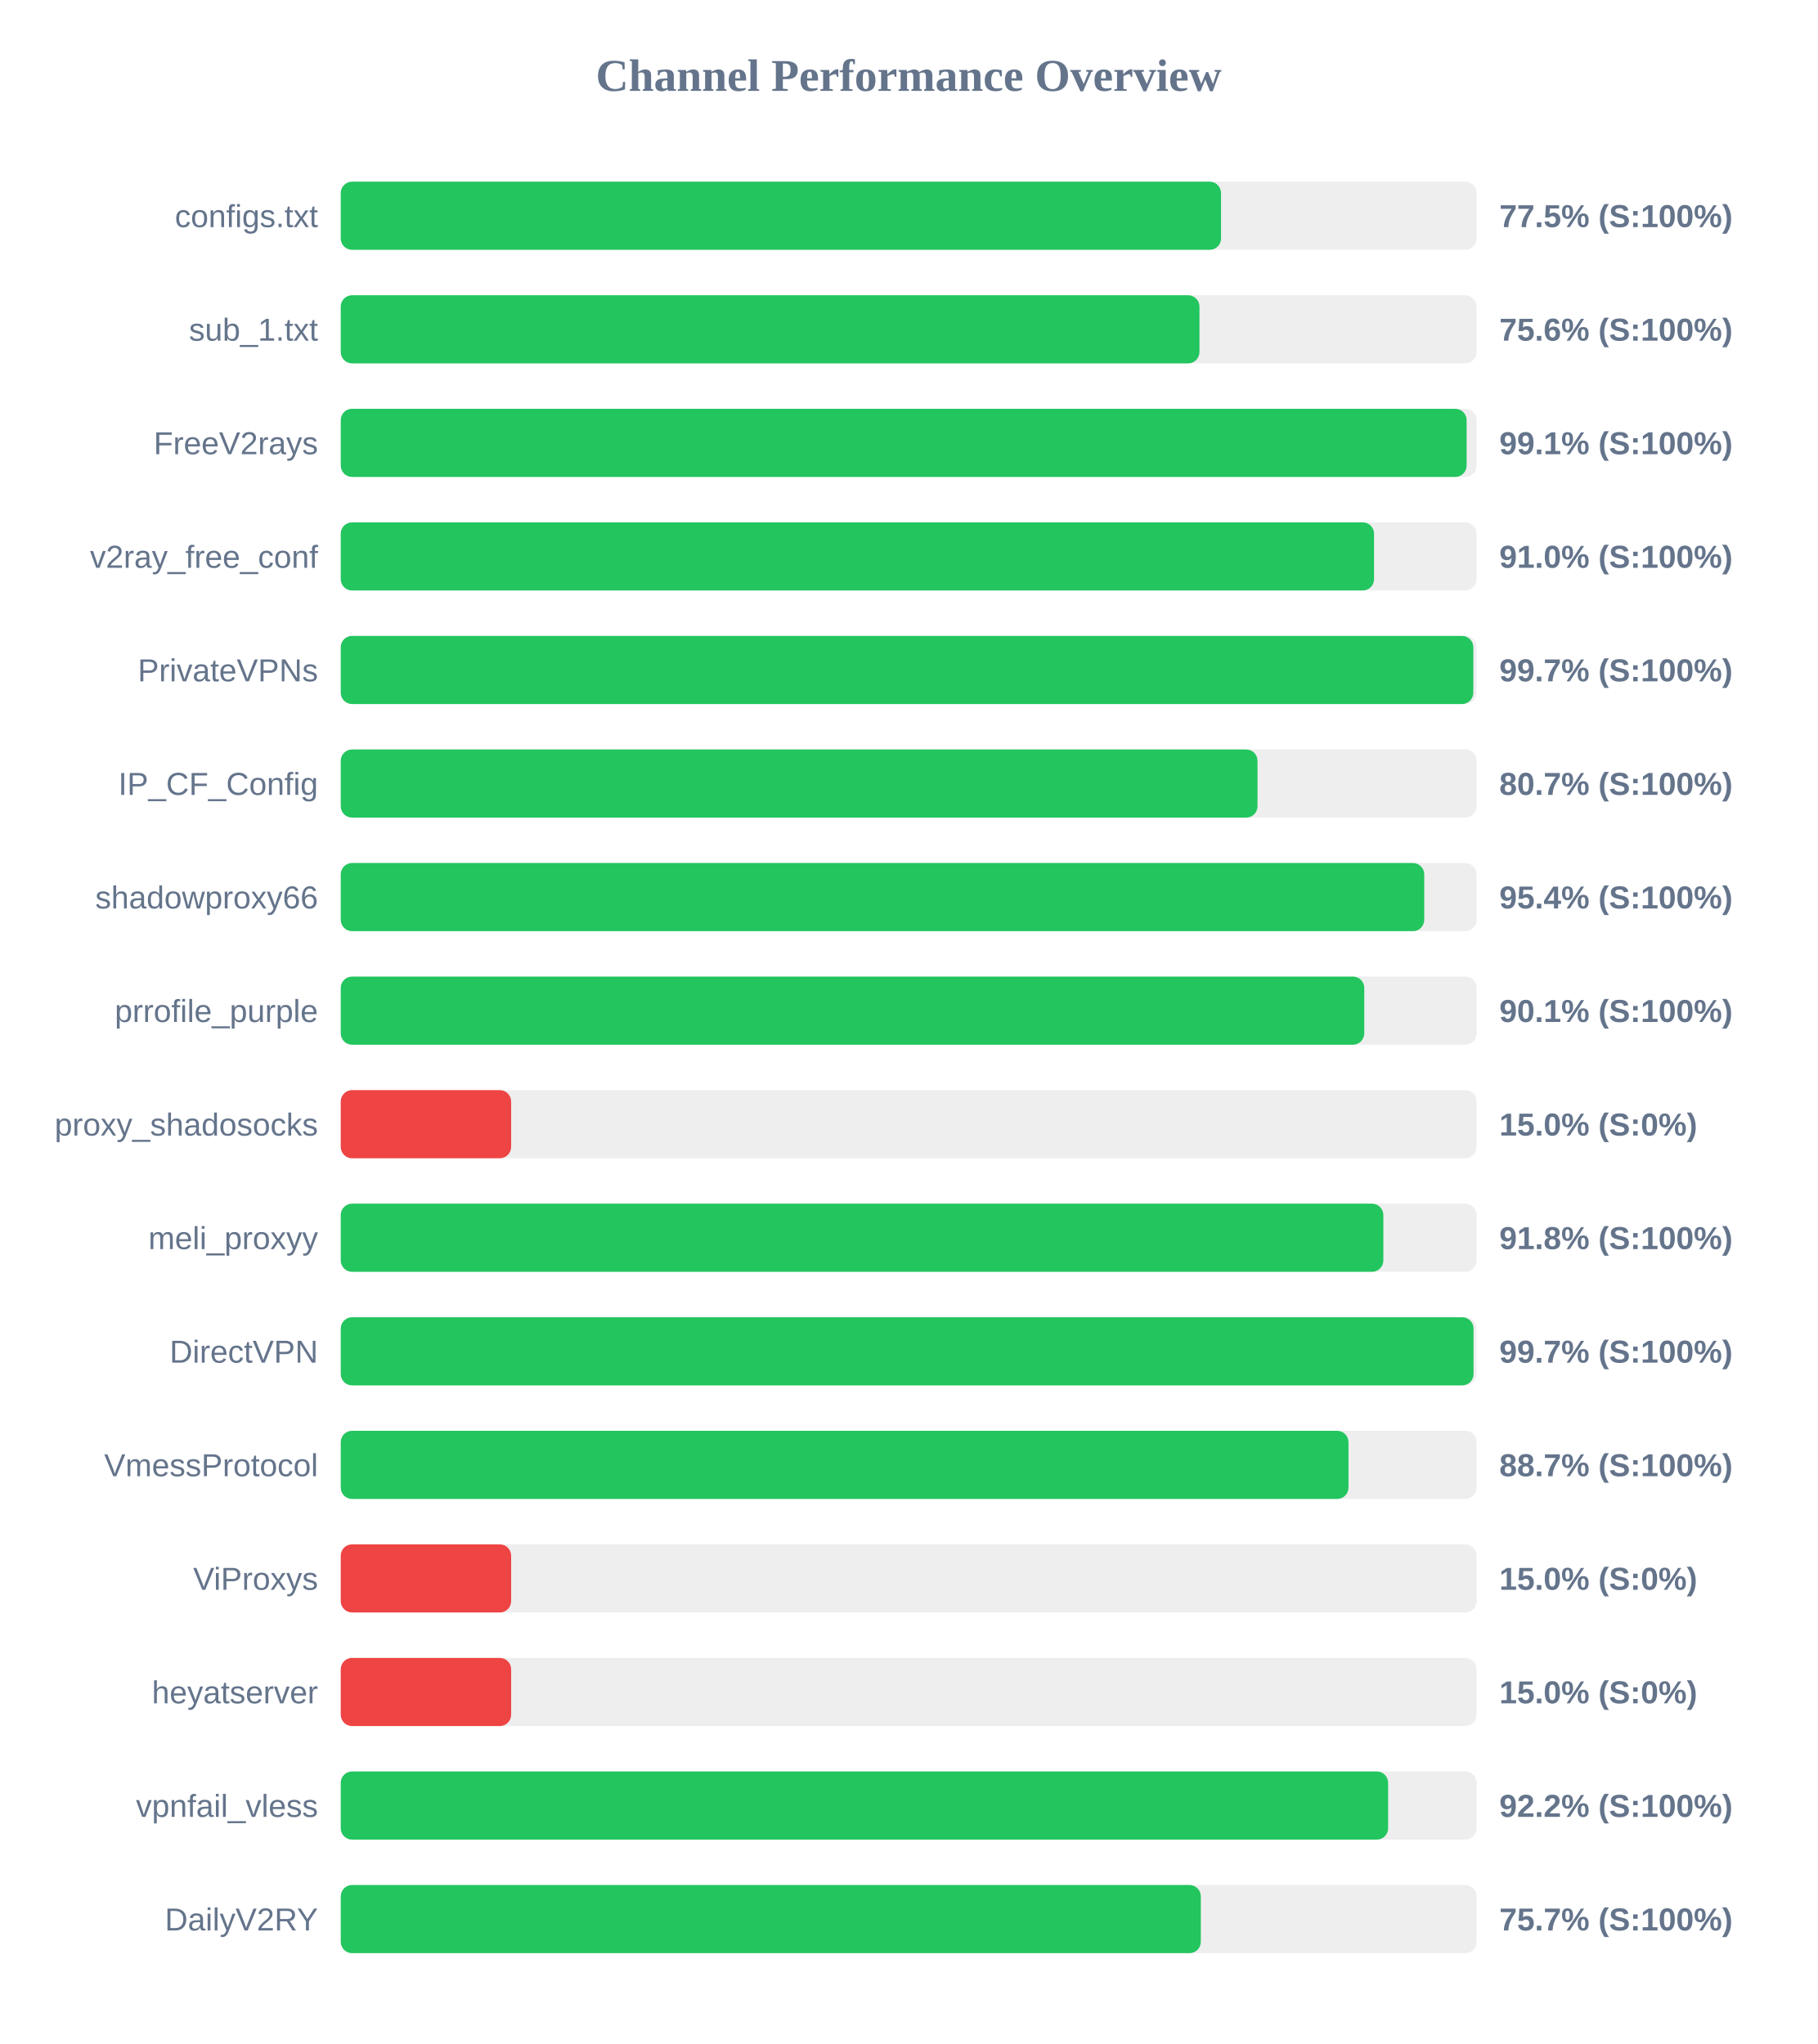
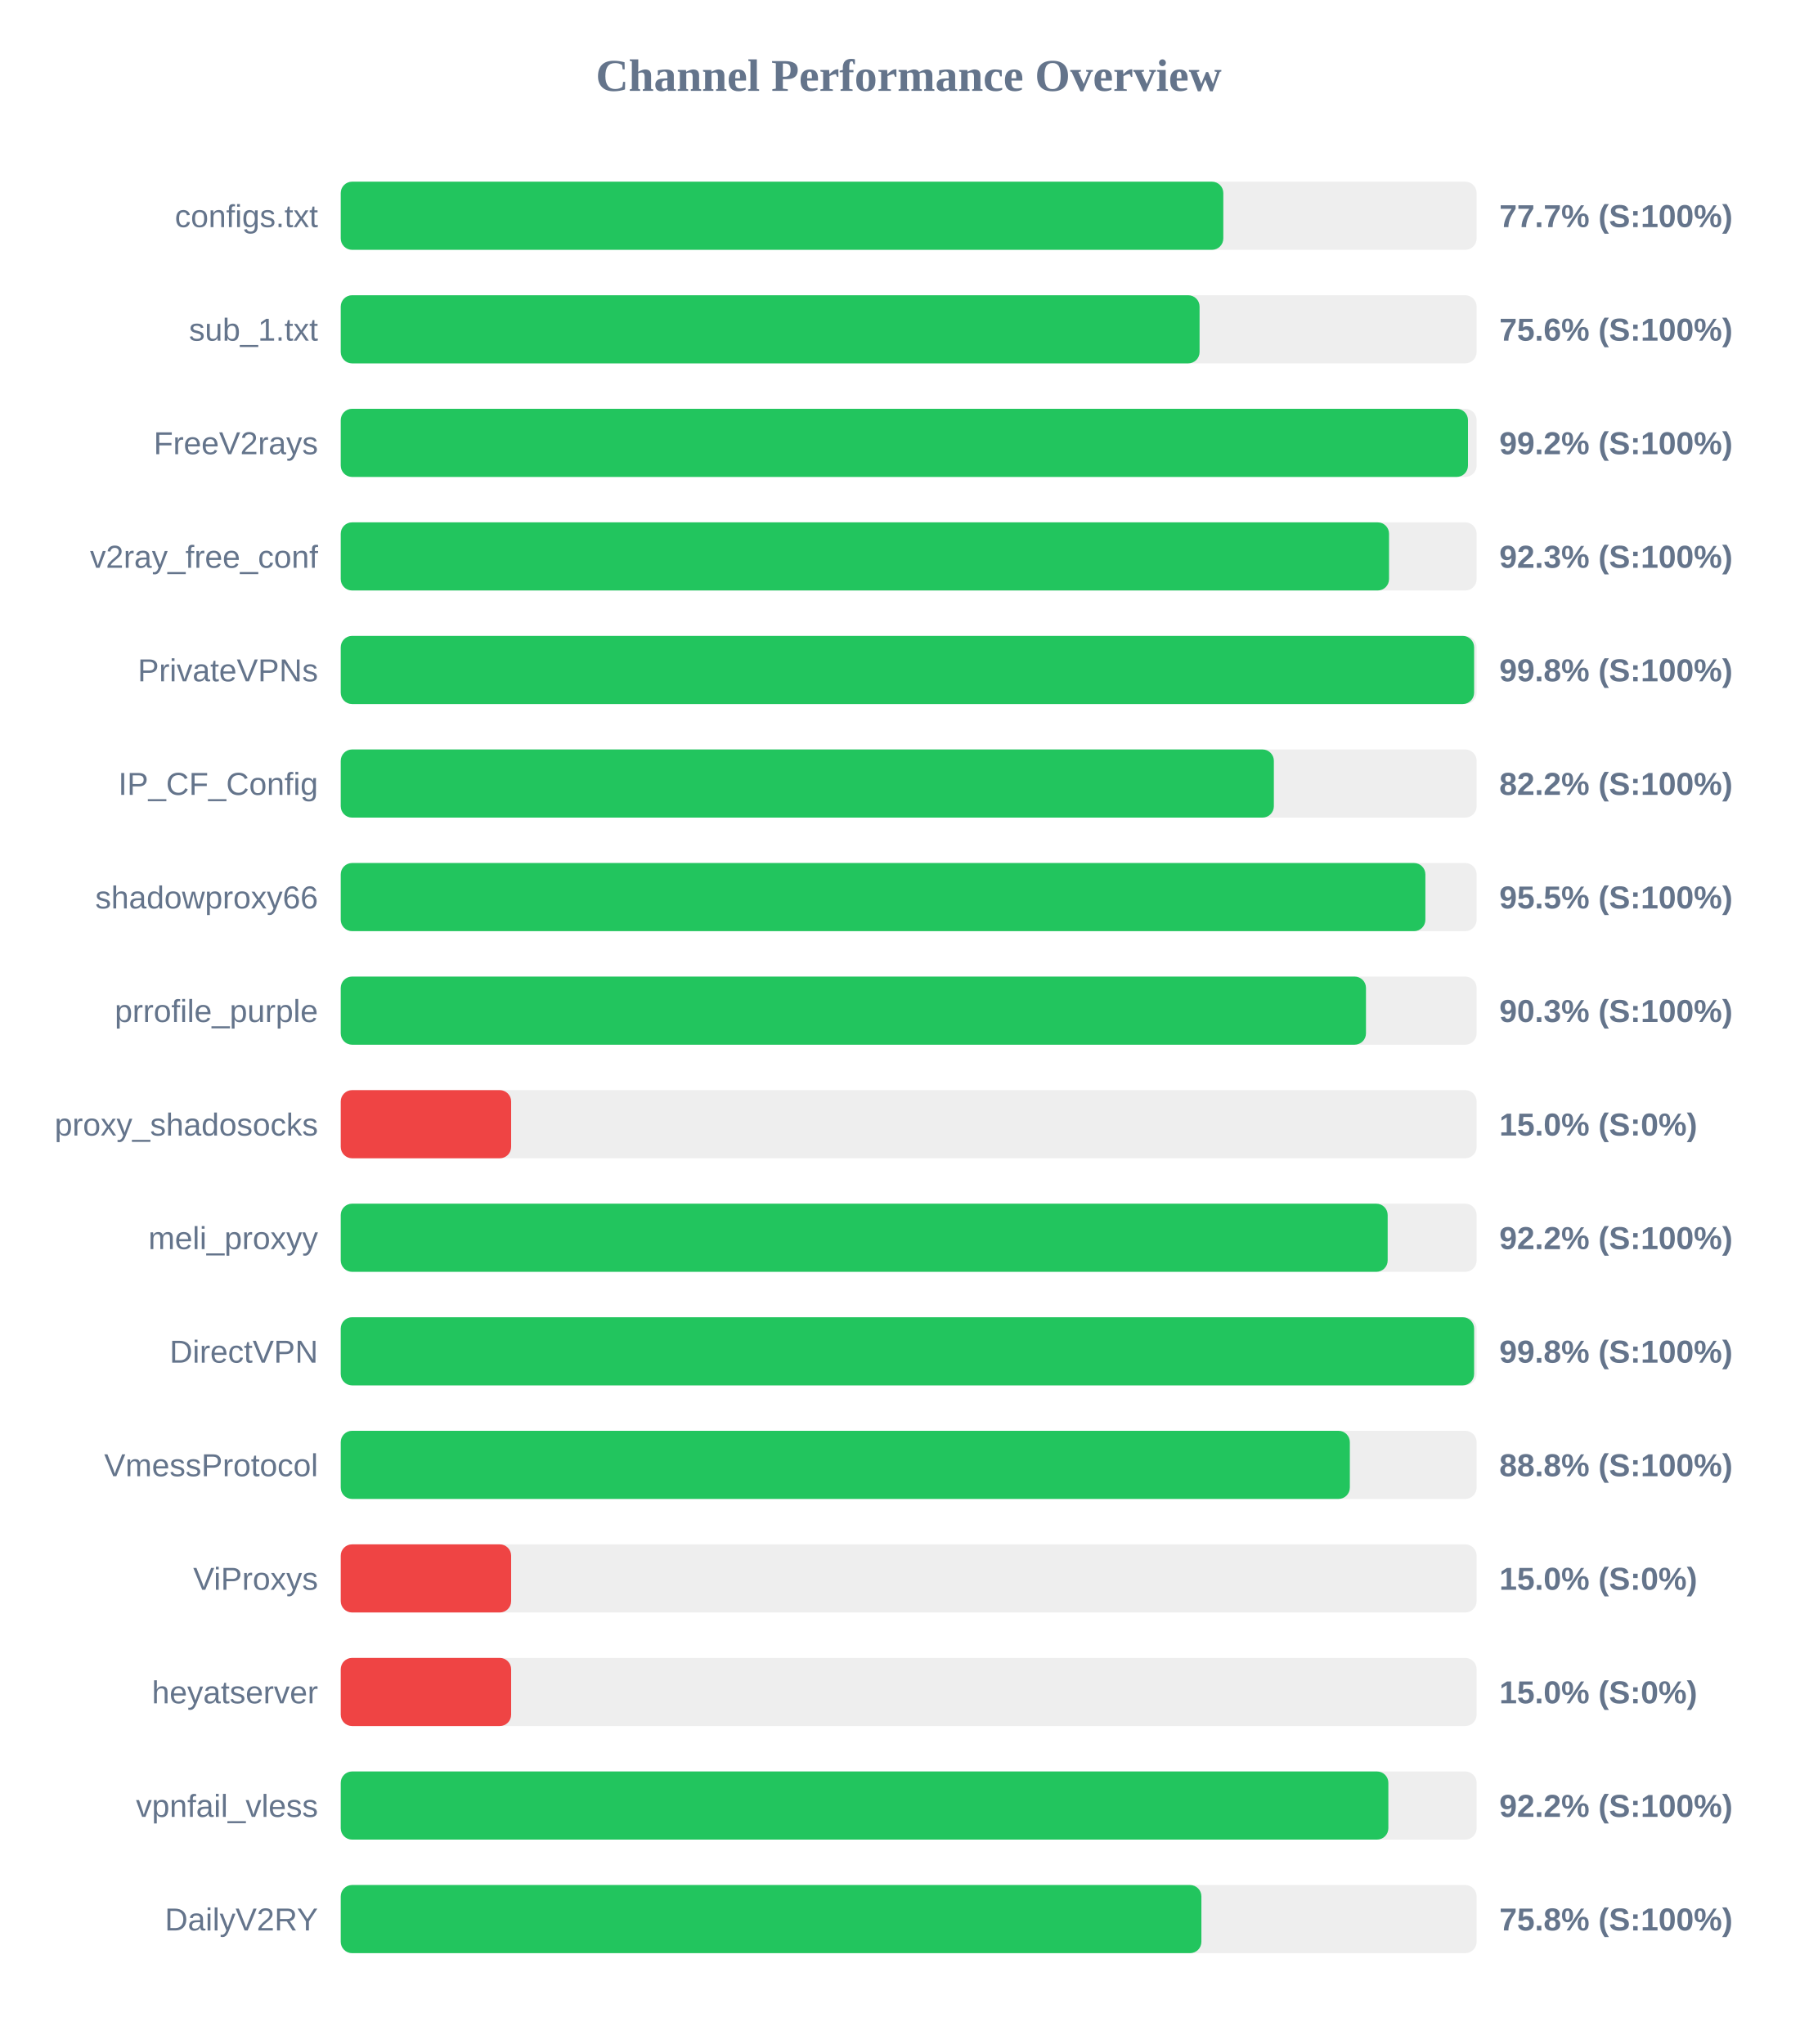
<svg xmlns="http://www.w3.org/2000/svg" width="800" height="900" version="1.1">
  <style>
        .row { font: 14px Arial; fill: #64748b; }
        .score { font: bold 14px Arial; fill: #64748b; }
    </style>
  <text x="400" y="40" text-anchor="middle" font-size="20px" font-weight="bold" fill="#64748b">Channel Performance Overview</text>
  <rect x="150" y="80" width="500" height="30" fill="#eee" rx="5" />
-   <rect x="150" y="80" width="387.5" height="30" fill="#22c55e" rx="5" />
+   <rect x="150" y="80" width="388.5" height="30" fill="#22c55e" rx="5" />
  <text x="140" y="100" text-anchor="end" class="row">configs.txt</text>
-   <text x="660" y="100" text-anchor="start" class="score">77.5% (S:100%)</text>
+   <text x="660" y="100" text-anchor="start" class="score">77.7% (S:100%)</text>
  <rect x="150" y="130" width="500" height="30" fill="#eee" rx="5" />
-   <rect x="150" y="130" width="378.0" height="30" fill="#22c55e" rx="5" />
+   <rect x="150" y="130" width="378.05" height="30" fill="#22c55e" rx="5" />
  <text x="140" y="150" text-anchor="end" class="row">sub_1.txt</text>
  <text x="660" y="150" text-anchor="start" class="score">75.6% (S:100%)</text>
  <rect x="150" y="180" width="500" height="30" fill="#eee" rx="5" />
-   <rect x="150" y="180" width="495.6" height="30" fill="#22c55e" rx="5" />
+   <rect x="150" y="180" width="496.2" height="30" fill="#22c55e" rx="5" />
  <text x="140" y="200" text-anchor="end" class="row">FreeV2rays</text>
-   <text x="660" y="200" text-anchor="start" class="score">99.1% (S:100%)</text>
+   <text x="660" y="200" text-anchor="start" class="score">99.2% (S:100%)</text>
  <rect x="150" y="230" width="500" height="30" fill="#eee" rx="5" />
-   <rect x="150" y="230" width="454.85" height="30" fill="#22c55e" rx="5" />
+   <rect x="150" y="230" width="461.45" height="30" fill="#22c55e" rx="5" />
  <text x="140" y="250" text-anchor="end" class="row">v2ray_free_conf</text>
-   <text x="660" y="250" text-anchor="start" class="score">91.0% (S:100%)</text>
+   <text x="660" y="250" text-anchor="start" class="score">92.3% (S:100%)</text>
  <rect x="150" y="280" width="500" height="30" fill="#eee" rx="5" />
-   <rect x="150" y="280" width="498.55" height="30" fill="#22c55e" rx="5" />
+   <rect x="150" y="280" width="498.9" height="30" fill="#22c55e" rx="5" />
  <text x="140" y="300" text-anchor="end" class="row">PrivateVPNs</text>
-   <text x="660" y="300" text-anchor="start" class="score">99.7% (S:100%)</text>
+   <text x="660" y="300" text-anchor="start" class="score">99.8% (S:100%)</text>
  <rect x="150" y="330" width="500" height="30" fill="#eee" rx="5" />
-   <rect x="150" y="330" width="403.55" height="30" fill="#22c55e" rx="5" />
+   <rect x="150" y="330" width="410.75" height="30" fill="#22c55e" rx="5" />
  <text x="140" y="350" text-anchor="end" class="row">IP_CF_Config</text>
-   <text x="660" y="350" text-anchor="start" class="score">80.7% (S:100%)</text>
+   <text x="660" y="350" text-anchor="start" class="score">82.2% (S:100%)</text>
  <rect x="150" y="380" width="500" height="30" fill="#eee" rx="5" />
-   <rect x="150" y="380" width="476.95" height="30" fill="#22c55e" rx="5" />
+   <rect x="150" y="380" width="477.45" height="30" fill="#22c55e" rx="5" />
  <text x="140" y="400" text-anchor="end" class="row">shadowproxy66</text>
-   <text x="660" y="400" text-anchor="start" class="score">95.4% (S:100%)</text>
+   <text x="660" y="400" text-anchor="start" class="score">95.5% (S:100%)</text>
  <rect x="150" y="430" width="500" height="30" fill="#eee" rx="5" />
-   <rect x="150" y="430" width="450.55" height="30" fill="#22c55e" rx="5" />
+   <rect x="150" y="430" width="451.3" height="30" fill="#22c55e" rx="5" />
  <text x="140" y="450" text-anchor="end" class="row">prrofile_purple</text>
-   <text x="660" y="450" text-anchor="start" class="score">90.1% (S:100%)</text>
+   <text x="660" y="450" text-anchor="start" class="score">90.3% (S:100%)</text>
  <rect x="150" y="480" width="500" height="30" fill="#eee" rx="5" />
  <rect x="150" y="480" width="75.0" height="30" fill="#ef4444" rx="5" />
  <text x="140" y="500" text-anchor="end" class="row">proxy_shadosocks</text>
  <text x="660" y="500" text-anchor="start" class="score">15.0% (S:0%)</text>
  <rect x="150" y="530" width="500" height="30" fill="#eee" rx="5" />
-   <rect x="150" y="530" width="458.95" height="30" fill="#22c55e" rx="5" />
+   <rect x="150" y="530" width="460.85" height="30" fill="#22c55e" rx="5" />
  <text x="140" y="550" text-anchor="end" class="row">meli_proxyy</text>
-   <text x="660" y="550" text-anchor="start" class="score">91.8% (S:100%)</text>
+   <text x="660" y="550" text-anchor="start" class="score">92.2% (S:100%)</text>
  <rect x="150" y="580" width="500" height="30" fill="#eee" rx="5" />
-   <rect x="150" y="580" width="498.65" height="30" fill="#22c55e" rx="5" />
+   <rect x="150" y="580" width="498.9" height="30" fill="#22c55e" rx="5" />
  <text x="140" y="600" text-anchor="end" class="row">DirectVPN</text>
-   <text x="660" y="600" text-anchor="start" class="score">99.7% (S:100%)</text>
+   <text x="660" y="600" text-anchor="start" class="score">99.8% (S:100%)</text>
  <rect x="150" y="630" width="500" height="30" fill="#eee" rx="5" />
-   <rect x="150" y="630" width="443.6" height="30" fill="#22c55e" rx="5" />
+   <rect x="150" y="630" width="444.2" height="30" fill="#22c55e" rx="5" />
  <text x="140" y="650" text-anchor="end" class="row">VmessProtocol</text>
-   <text x="660" y="650" text-anchor="start" class="score">88.7% (S:100%)</text>
+   <text x="660" y="650" text-anchor="start" class="score">88.8% (S:100%)</text>
  <rect x="150" y="680" width="500" height="30" fill="#eee" rx="5" />
  <rect x="150" y="680" width="75.0" height="30" fill="#ef4444" rx="5" />
  <text x="140" y="700" text-anchor="end" class="row">ViProxys</text>
  <text x="660" y="700" text-anchor="start" class="score">15.0% (S:0%)</text>
  <rect x="150" y="730" width="500" height="30" fill="#eee" rx="5" />
  <rect x="150" y="730" width="75.0" height="30" fill="#ef4444" rx="5" />
  <text x="140" y="750" text-anchor="end" class="row">heyatserver</text>
  <text x="660" y="750" text-anchor="start" class="score">15.0% (S:0%)</text>
  <rect x="150" y="780" width="500" height="30" fill="#eee" rx="5" />
-   <rect x="150" y="780" width="461.05" height="30" fill="#22c55e" rx="5" />
+   <rect x="150" y="780" width="461.15" height="30" fill="#22c55e" rx="5" />
  <text x="140" y="800" text-anchor="end" class="row">vpnfail_vless</text>
  <text x="660" y="800" text-anchor="start" class="score">92.2% (S:100%)</text>
  <rect x="150" y="830" width="500" height="30" fill="#eee" rx="5" />
-   <rect x="150" y="830" width="378.6" height="30" fill="#22c55e" rx="5" />
+   <rect x="150" y="830" width="378.85" height="30" fill="#22c55e" rx="5" />
  <text x="140" y="850" text-anchor="end" class="row">DailyV2RY</text>
-   <text x="660" y="850" text-anchor="start" class="score">75.7% (S:100%)</text>
+   <text x="660" y="850" text-anchor="start" class="score">75.8% (S:100%)</text>
</svg>
